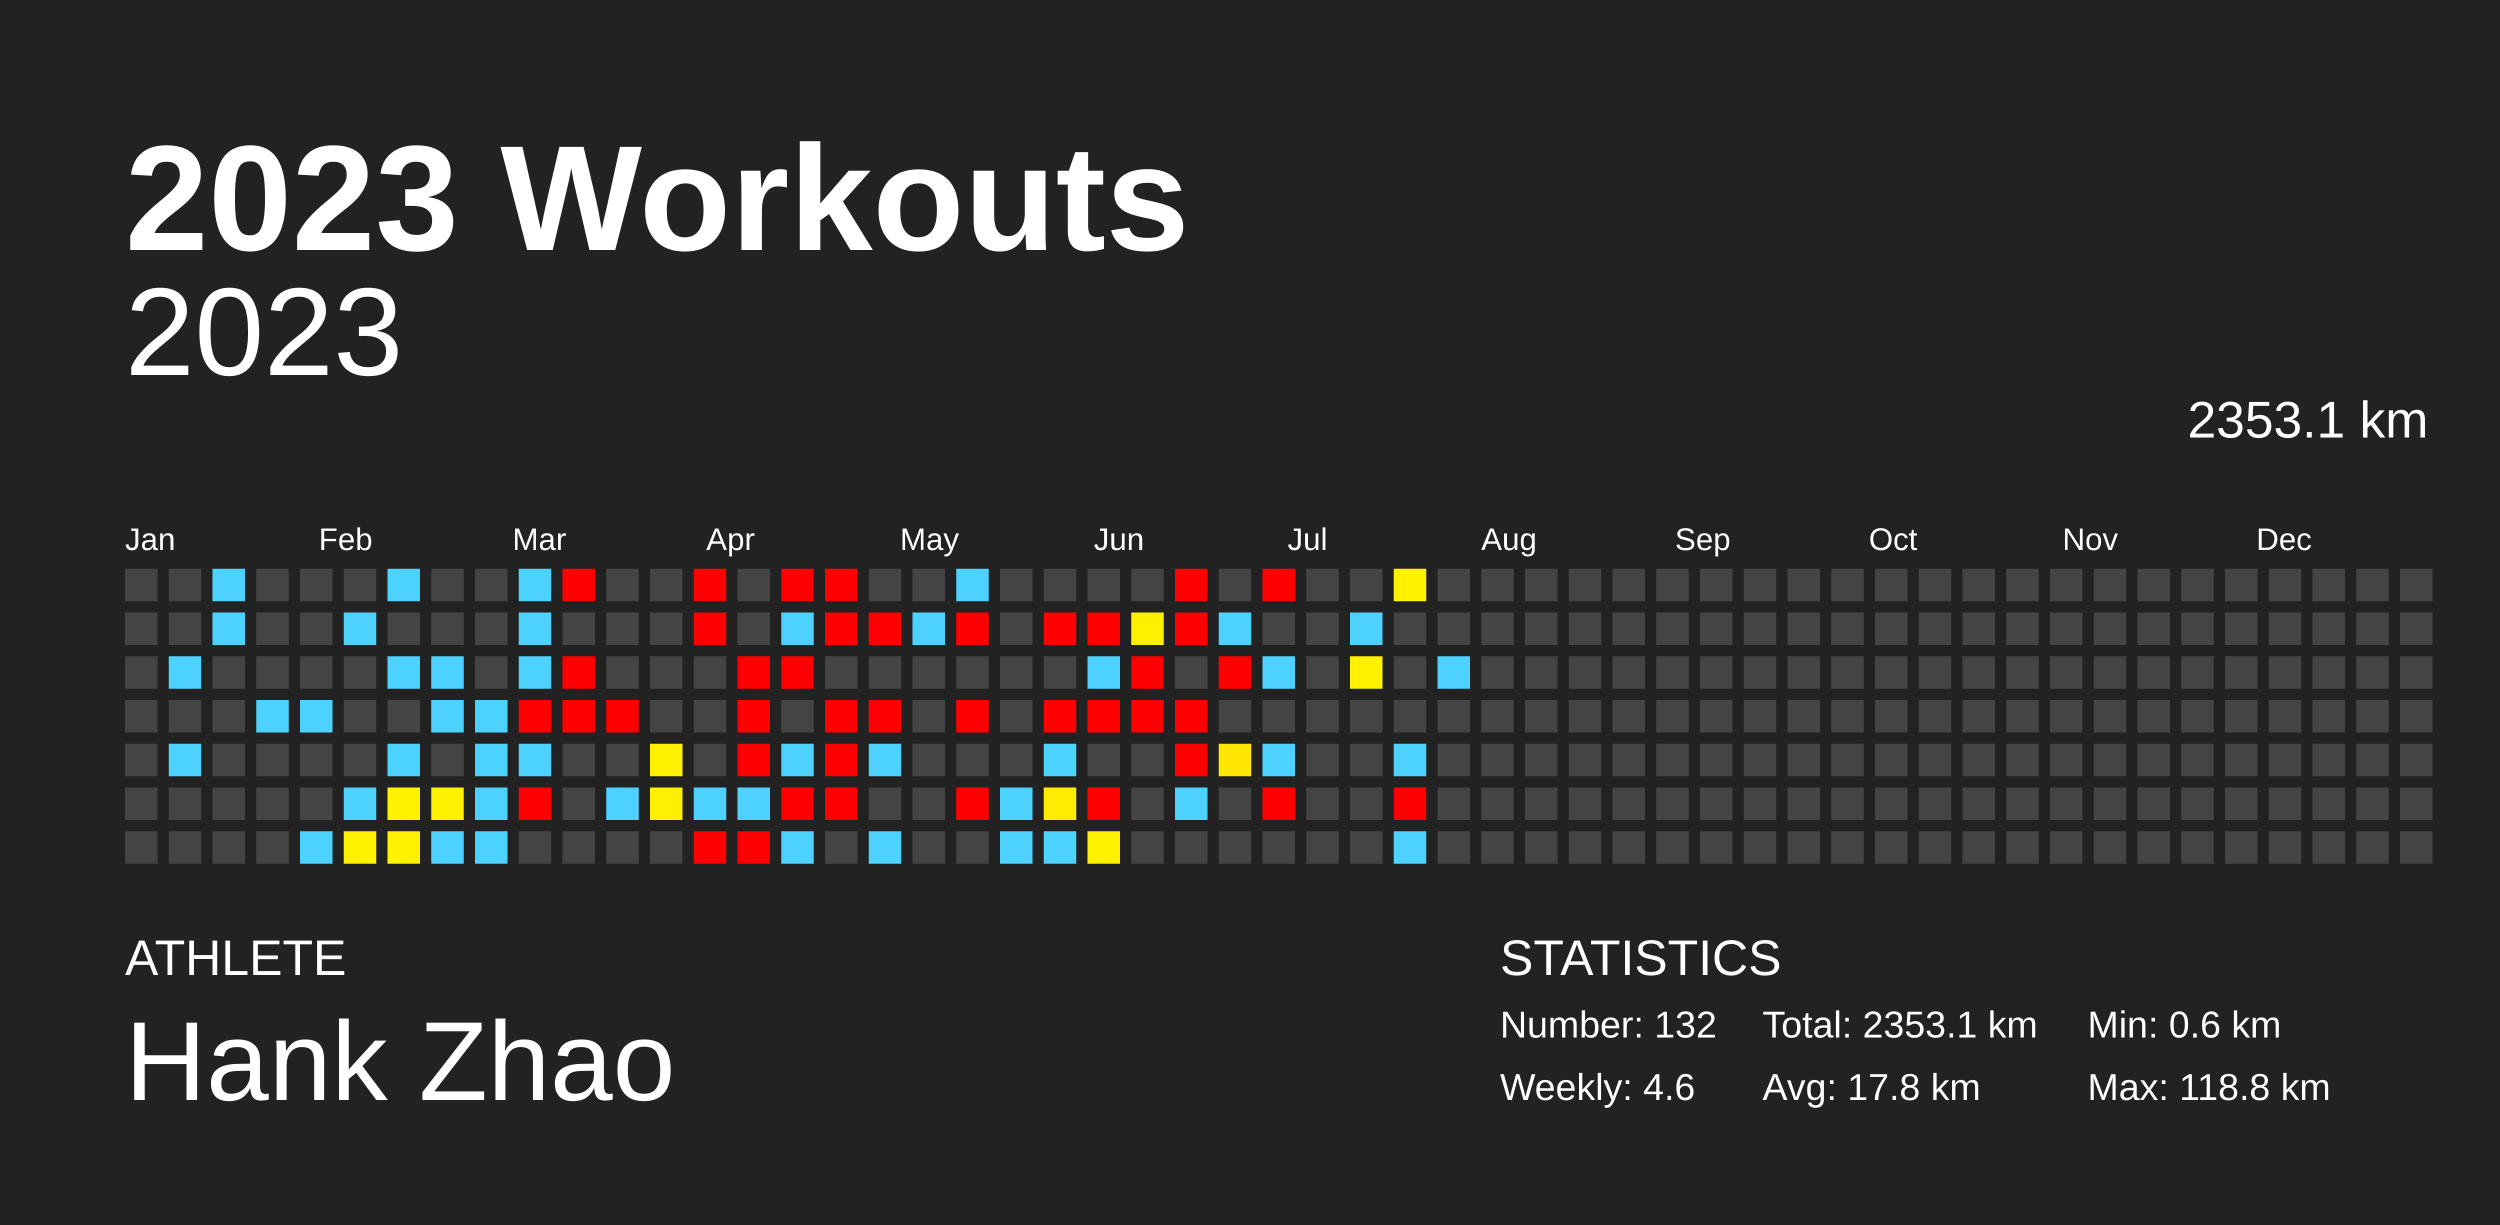
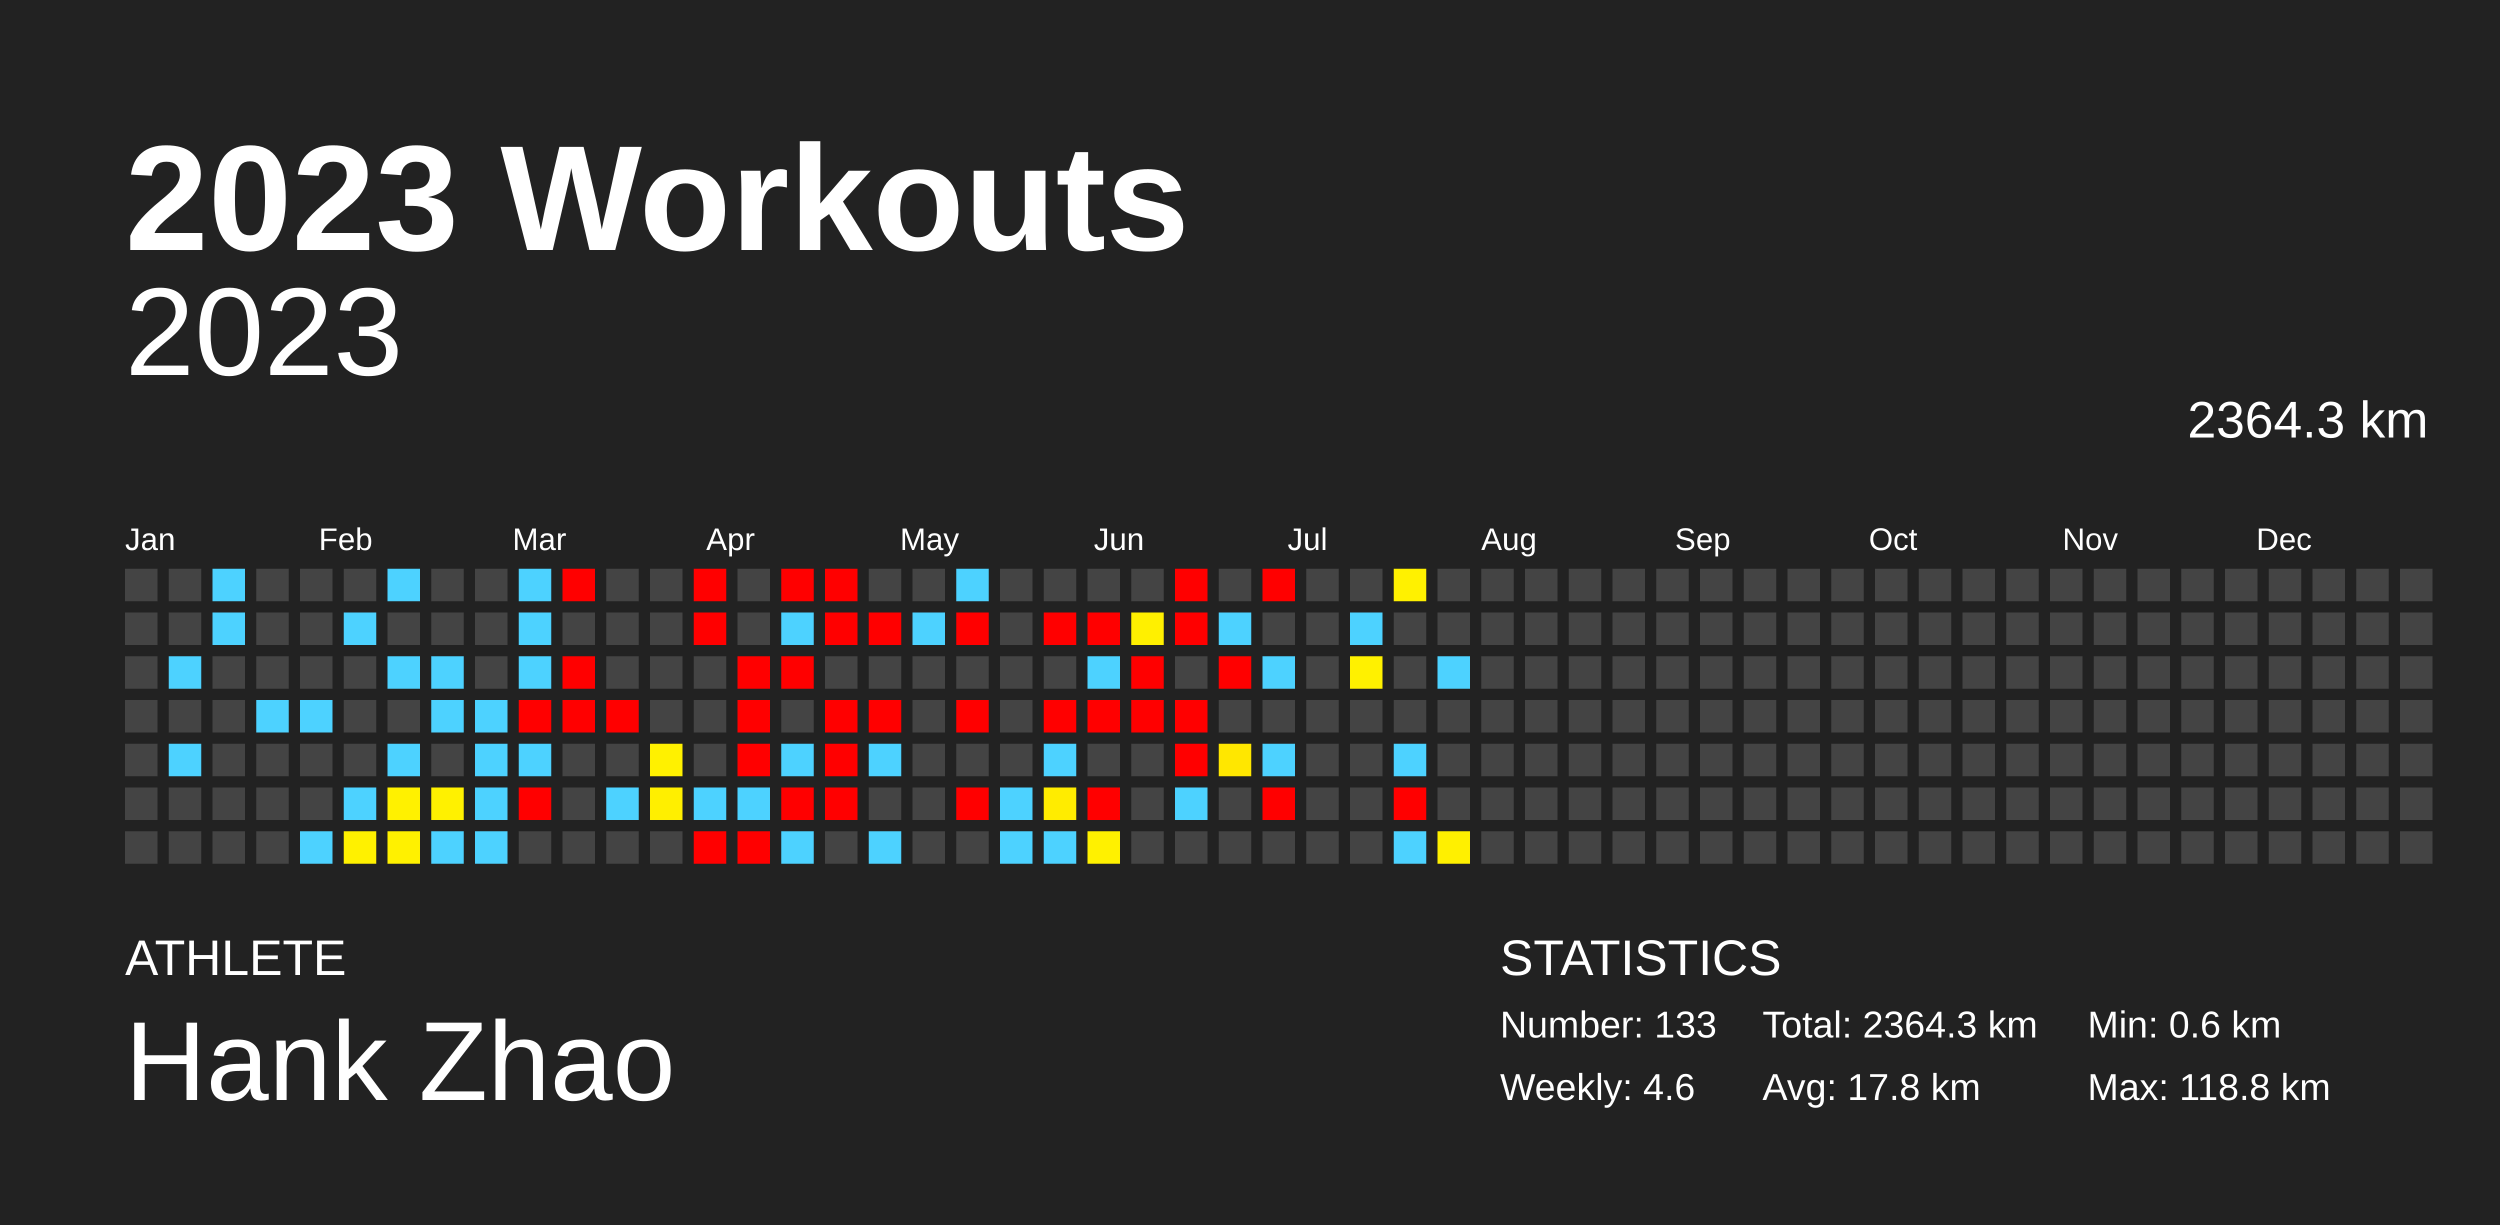
<svg xmlns="http://www.w3.org/2000/svg" baseProfile="full" height="98mm" version="1.1" viewBox="0,0,200,98" width="200mm">
  <defs />
  <rect fill="#222222" height="98" width="200" x="0" y="0" />
  <text fill="#FFFFFF" style="font-size:12px; font-family:Arial; font-weight:bold;" x="10" y="20">2023 Workouts</text>
  <text fill="#FFFFFF" style="font-size:4px; font-family:Arial" x="10" y="78">ATHLETE</text>
  <text fill="#FFFFFF" style="font-size:9px; font-family:Arial" x="10" y="88">Hank Zhao</text>
  <text fill="#FFFFFF" style="font-size:4px; font-family:Arial" x="120" y="78">STATISTICS</text>
-   <text fill="#FFFFFF" style="font-size:3px; font-family:Arial" x="120" y="83">Number: 132</text>
+   <text fill="#FFFFFF" style="font-size:3px; font-family:Arial" x="120" y="83">Number: 133</text>
  <text fill="#FFFFFF" style="font-size:3px; font-family:Arial" x="120" y="88">Weekly: 4.6</text>
-   <text fill="#FFFFFF" style="font-size:3px; font-family:Arial" x="141" y="83">Total: 2353.1 km</text>
+   <text fill="#FFFFFF" style="font-size:3px; font-family:Arial" x="141" y="83">Total: 2364.3 km</text>
  <text fill="#FFFFFF" style="font-size:3px; font-family:Arial" x="141" y="88">Avg: 17.8 km</text>
  <text fill="#FFFFFF" style="font-size:3px; font-family:Arial" x="167" y="83">Min: 0.6 km</text>
  <text fill="#FFFFFF" style="font-size:3px; font-family:Arial" x="167" y="88">Max: 118.8 km</text>
  <text alignment-baseline="hanging" fill="#FFFFFF" style="font-size:10.0px; font-family:Arial;" x="10" y="30">2023</text>
-   <text alignment-baseline="hanging" fill="#FFFFFF" style="font-size:4.125px; font-family:Arial;" x="175" y="35">2353.1 km</text>
+   <text alignment-baseline="hanging" fill="#FFFFFF" style="font-size:4.125px; font-family:Arial;" x="175" y="35">2364.3 km</text>
  <text fill="#FFFFFF" style="font-size:2.5px; font-family:Arial" x="10.0" y="44">Jan</text>
  <text fill="#FFFFFF" style="font-size:2.5px; font-family:Arial" x="25.5" y="44">Feb</text>
  <text fill="#FFFFFF" style="font-size:2.5px; font-family:Arial" x="41.0" y="44">Mar</text>
  <text fill="#FFFFFF" style="font-size:2.5px; font-family:Arial" x="56.5" y="44">Apr</text>
  <text fill="#FFFFFF" style="font-size:2.5px; font-family:Arial" x="72.0" y="44">May</text>
  <text fill="#FFFFFF" style="font-size:2.5px; font-family:Arial" x="87.5" y="44">Jun</text>
  <text fill="#FFFFFF" style="font-size:2.5px; font-family:Arial" x="103.0" y="44">Jul</text>
  <text fill="#FFFFFF" style="font-size:2.5px; font-family:Arial" x="118.5" y="44">Aug</text>
  <text fill="#FFFFFF" style="font-size:2.5px; font-family:Arial" x="134.0" y="44">Sep</text>
  <text fill="#FFFFFF" style="font-size:2.5px; font-family:Arial" x="149.5" y="44">Oct</text>
  <text fill="#FFFFFF" style="font-size:2.5px; font-family:Arial" x="165.0" y="44">Nov</text>
  <text fill="#FFFFFF" style="font-size:2.5px; font-family:Arial" x="180.5" y="44">Dec</text>
  <rect fill="#444444" height="2.6" width="2.6" x="10.0" y="45.5" />
  <rect fill="#444444" height="2.6" width="2.6" x="10.0" y="49.0" />
  <rect fill="#444444" height="2.6" width="2.6" x="10.0" y="52.5" />
  <rect fill="#444444" height="2.6" width="2.6" x="10.0" y="56.0" />
  <rect fill="#444444" height="2.6" width="2.6" x="10.0" y="59.5" />
  <rect fill="#444444" height="2.6" width="2.6" x="10.0" y="63.0" />
  <rect fill="#444444" height="2.6" width="2.6" x="10.0" y="66.5" />
  <rect fill="#444444" height="2.6" width="2.6" x="13.5" y="45.5" />
  <rect fill="#444444" height="2.6" width="2.6" x="13.5" y="49.0" />
  <rect fill="#4dd2ff" height="2.6" width="2.6" x="13.5" y="52.5" />
  <rect fill="#444444" height="2.6" width="2.6" x="13.5" y="56.0" />
  <rect fill="#4dd2ff" height="2.6" width="2.6" x="13.5" y="59.5" />
  <rect fill="#444444" height="2.6" width="2.6" x="13.5" y="63.0" />
  <rect fill="#444444" height="2.6" width="2.6" x="13.5" y="66.5" />
  <rect fill="#4dd2ff" height="2.6" width="2.6" x="17.0" y="45.5" />
  <rect fill="#4dd2ff" height="2.6" width="2.6" x="17.0" y="49.0" />
  <rect fill="#444444" height="2.6" width="2.6" x="17.0" y="52.5" />
  <rect fill="#444444" height="2.6" width="2.6" x="17.0" y="56.0" />
  <rect fill="#444444" height="2.6" width="2.6" x="17.0" y="59.5" />
  <rect fill="#444444" height="2.6" width="2.6" x="17.0" y="63.0" />
  <rect fill="#444444" height="2.6" width="2.6" x="17.0" y="66.5" />
  <rect fill="#444444" height="2.6" width="2.6" x="20.5" y="45.5" />
  <rect fill="#444444" height="2.6" width="2.6" x="20.5" y="49.0" />
  <rect fill="#444444" height="2.6" width="2.6" x="20.5" y="52.5" />
  <rect fill="#4dd2ff" height="2.6" width="2.6" x="20.5" y="56.0" />
  <rect fill="#444444" height="2.6" width="2.6" x="20.5" y="59.5" />
  <rect fill="#444444" height="2.6" width="2.6" x="20.5" y="63.0" />
  <rect fill="#444444" height="2.6" width="2.6" x="20.5" y="66.5" />
  <rect fill="#444444" height="2.6" width="2.6" x="24.0" y="45.5" />
  <rect fill="#444444" height="2.6" width="2.6" x="24.0" y="49.0" />
  <rect fill="#444444" height="2.6" width="2.6" x="24.0" y="52.5" />
  <rect fill="#4dd2ff" height="2.6" width="2.6" x="24.0" y="56.0" />
  <rect fill="#444444" height="2.6" width="2.6" x="24.0" y="59.5" />
  <rect fill="#444444" height="2.6" width="2.6" x="24.0" y="63.0" />
  <rect fill="#4dd2ff" height="2.6" width="2.6" x="24.0" y="66.5" />
  <rect fill="#444444" height="2.6" width="2.6" x="27.5" y="45.5" />
  <rect fill="#4dd2ff" height="2.6" width="2.6" x="27.5" y="49.0" />
  <rect fill="#444444" height="2.6" width="2.6" x="27.5" y="52.5" />
  <rect fill="#444444" height="2.6" width="2.6" x="27.5" y="56.0" />
  <rect fill="#444444" height="2.6" width="2.6" x="27.5" y="59.5" />
  <rect fill="#4dd2ff" height="2.6" width="2.6" x="27.5" y="63.0" />
  <rect fill="#fff100" height="2.6" width="2.6" x="27.5" y="66.5" />
  <rect fill="#4dd2ff" height="2.6" width="2.6" x="31.0" y="45.5" />
  <rect fill="#444444" height="2.6" width="2.6" x="31.0" y="49.0" />
  <rect fill="#4dd2ff" height="2.6" width="2.6" x="31.0" y="52.5" />
  <rect fill="#444444" height="2.6" width="2.6" x="31.0" y="56.0" />
  <rect fill="#4dd2ff" height="2.6" width="2.6" x="31.0" y="59.5" />
  <rect fill="#fff100" height="2.6" width="2.6" x="31.0" y="63.0" />
  <rect fill="#fff100" height="2.6" width="2.6" x="31.0" y="66.5" />
  <rect fill="#444444" height="2.6" width="2.6" x="34.5" y="45.5" />
  <rect fill="#444444" height="2.6" width="2.6" x="34.5" y="49.0" />
  <rect fill="#4dd2ff" height="2.6" width="2.6" x="34.5" y="52.5" />
  <rect fill="#4dd2ff" height="2.6" width="2.6" x="34.5" y="56.0" />
  <rect fill="#444444" height="2.6" width="2.6" x="34.5" y="59.5" />
  <rect fill="#fff100" height="2.6" width="2.6" x="34.5" y="63.0" />
  <rect fill="#4dd2ff" height="2.6" width="2.6" x="34.5" y="66.5" />
  <rect fill="#444444" height="2.6" width="2.6" x="38.0" y="45.5" />
  <rect fill="#444444" height="2.6" width="2.6" x="38.0" y="49.0" />
  <rect fill="#444444" height="2.6" width="2.6" x="38.0" y="52.5" />
  <rect fill="#4dd2ff" height="2.6" width="2.6" x="38.0" y="56.0" />
  <rect fill="#4dd2ff" height="2.6" width="2.6" x="38.0" y="59.5" />
  <rect fill="#4dd2ff" height="2.6" width="2.6" x="38.0" y="63.0" />
  <rect fill="#4dd2ff" height="2.6" width="2.6" x="38.0" y="66.5" />
  <rect fill="#4dd2ff" height="2.6" width="2.6" x="41.5" y="45.5" />
  <rect fill="#4dd2ff" height="2.6" width="2.6" x="41.5" y="49.0" />
  <rect fill="#4dd2ff" height="2.6" width="2.6" x="41.5" y="52.5" />
  <rect fill="red" height="2.6" width="2.6" x="41.5" y="56.0" />
  <rect fill="#4dd2ff" height="2.6" width="2.6" x="41.5" y="59.5" />
  <rect fill="red" height="2.6" width="2.6" x="41.5" y="63.0" />
  <rect fill="#444444" height="2.6" width="2.6" x="41.5" y="66.5" />
  <rect fill="red" height="2.6" width="2.6" x="45.0" y="45.5" />
  <rect fill="#444444" height="2.6" width="2.6" x="45.0" y="49.0" />
  <rect fill="red" height="2.6" width="2.6" x="45.0" y="52.5" />
  <rect fill="red" height="2.6" width="2.6" x="45.0" y="56.0" />
  <rect fill="#444444" height="2.6" width="2.6" x="45.0" y="59.5" />
  <rect fill="#444444" height="2.6" width="2.6" x="45.0" y="63.0" />
  <rect fill="#444444" height="2.6" width="2.6" x="45.0" y="66.5" />
  <rect fill="#444444" height="2.6" width="2.6" x="48.5" y="45.5" />
  <rect fill="#444444" height="2.6" width="2.6" x="48.5" y="49.0" />
  <rect fill="#444444" height="2.6" width="2.6" x="48.5" y="52.5" />
  <rect fill="red" height="2.6" width="2.6" x="48.5" y="56.0" />
  <rect fill="#444444" height="2.6" width="2.6" x="48.5" y="59.5" />
  <rect fill="#4dd2ff" height="2.6" width="2.6" x="48.5" y="63.0" />
  <rect fill="#444444" height="2.6" width="2.6" x="48.5" y="66.5" />
  <rect fill="#444444" height="2.6" width="2.6" x="52.0" y="45.5" />
  <rect fill="#444444" height="2.6" width="2.6" x="52.0" y="49.0" />
  <rect fill="#444444" height="2.6" width="2.6" x="52.0" y="52.5" />
  <rect fill="#444444" height="2.6" width="2.6" x="52.0" y="56.0" />
  <rect fill="#fff100" height="2.6" width="2.6" x="52.0" y="59.5" />
  <rect fill="#ffef00" height="2.6" width="2.6" x="52.0" y="63.0" />
  <rect fill="#444444" height="2.6" width="2.6" x="52.0" y="66.5" />
  <rect fill="red" height="2.6" width="2.6" x="55.5" y="45.5" />
  <rect fill="red" height="2.6" width="2.6" x="55.5" y="49.0" />
  <rect fill="#444444" height="2.6" width="2.6" x="55.5" y="52.5" />
  <rect fill="#444444" height="2.6" width="2.6" x="55.5" y="56.0" />
  <rect fill="#444444" height="2.6" width="2.6" x="55.5" y="59.5" />
  <rect fill="#4dd2ff" height="2.6" width="2.6" x="55.5" y="63.0" />
  <rect fill="red" height="2.6" width="2.6" x="55.5" y="66.5" />
  <rect fill="#444444" height="2.6" width="2.6" x="59.0" y="45.5" />
  <rect fill="#444444" height="2.6" width="2.6" x="59.0" y="49.0" />
  <rect fill="red" height="2.6" width="2.6" x="59.0" y="52.5" />
  <rect fill="red" height="2.6" width="2.6" x="59.0" y="56.0" />
  <rect fill="red" height="2.6" width="2.6" x="59.0" y="59.5" />
  <rect fill="#4dd2ff" height="2.6" width="2.6" x="59.0" y="63.0" />
  <rect fill="red" height="2.6" width="2.6" x="59.0" y="66.5" />
  <rect fill="red" height="2.6" width="2.6" x="62.5" y="45.5" />
  <rect fill="#4dd2ff" height="2.6" width="2.6" x="62.5" y="49.0" />
  <rect fill="red" height="2.6" width="2.6" x="62.5" y="52.5" />
  <rect fill="#444444" height="2.6" width="2.6" x="62.5" y="56.0" />
  <rect fill="#4dd2ff" height="2.6" width="2.6" x="62.5" y="59.5" />
  <rect fill="red" height="2.6" width="2.6" x="62.5" y="63.0" />
  <rect fill="#4dd2ff" height="2.6" width="2.6" x="62.5" y="66.5" />
  <rect fill="red" height="2.6" width="2.6" x="66.0" y="45.5" />
  <rect fill="red" height="2.6" width="2.6" x="66.0" y="49.0" />
  <rect fill="#444444" height="2.6" width="2.6" x="66.0" y="52.5" />
  <rect fill="red" height="2.6" width="2.6" x="66.0" y="56.0" />
  <rect fill="red" height="2.6" width="2.6" x="66.0" y="59.5" />
  <rect fill="red" height="2.6" width="2.6" x="66.0" y="63.0" />
  <rect fill="#444444" height="2.6" width="2.6" x="66.0" y="66.5" />
  <rect fill="#444444" height="2.6" width="2.6" x="69.5" y="45.5" />
  <rect fill="red" height="2.6" width="2.6" x="69.5" y="49.0" />
  <rect fill="#444444" height="2.6" width="2.6" x="69.5" y="52.5" />
  <rect fill="red" height="2.6" width="2.6" x="69.5" y="56.0" />
  <rect fill="#4dd2ff" height="2.6" width="2.6" x="69.5" y="59.5" />
  <rect fill="#444444" height="2.6" width="2.6" x="69.5" y="63.0" />
  <rect fill="#4dd2ff" height="2.6" width="2.6" x="69.5" y="66.5" />
  <rect fill="#444444" height="2.6" width="2.6" x="73.0" y="45.5" />
  <rect fill="#4dd2ff" height="2.6" width="2.6" x="73.0" y="49.0" />
  <rect fill="#444444" height="2.6" width="2.6" x="73.0" y="52.5" />
  <rect fill="#444444" height="2.6" width="2.6" x="73.0" y="56.0" />
  <rect fill="#444444" height="2.6" width="2.6" x="73.0" y="59.5" />
  <rect fill="#444444" height="2.6" width="2.6" x="73.0" y="63.0" />
  <rect fill="#444444" height="2.6" width="2.6" x="73.0" y="66.5" />
  <rect fill="#4dd2ff" height="2.6" width="2.6" x="76.5" y="45.5" />
  <rect fill="red" height="2.6" width="2.6" x="76.5" y="49.0" />
  <rect fill="#444444" height="2.6" width="2.6" x="76.5" y="52.5" />
  <rect fill="red" height="2.6" width="2.6" x="76.5" y="56.0" />
  <rect fill="#444444" height="2.6" width="2.6" x="76.5" y="59.5" />
  <rect fill="red" height="2.6" width="2.6" x="76.5" y="63.0" />
  <rect fill="#444444" height="2.6" width="2.6" x="76.5" y="66.5" />
  <rect fill="#444444" height="2.6" width="2.6" x="80.0" y="45.5" />
  <rect fill="#444444" height="2.6" width="2.6" x="80.0" y="49.0" />
  <rect fill="#444444" height="2.6" width="2.6" x="80.0" y="52.5" />
  <rect fill="#444444" height="2.6" width="2.6" x="80.0" y="56.0" />
  <rect fill="#444444" height="2.6" width="2.6" x="80.0" y="59.5" />
  <rect fill="#4dd2ff" height="2.6" width="2.6" x="80.0" y="63.0" />
  <rect fill="#4dd2ff" height="2.6" width="2.6" x="80.0" y="66.5" />
  <rect fill="#444444" height="2.6" width="2.6" x="83.5" y="45.5" />
  <rect fill="red" height="2.6" width="2.6" x="83.5" y="49.0" />
  <rect fill="#444444" height="2.6" width="2.6" x="83.5" y="52.5" />
  <rect fill="red" height="2.6" width="2.6" x="83.5" y="56.0" />
  <rect fill="#4dd2ff" height="2.6" width="2.6" x="83.5" y="59.5" />
  <rect fill="#ffec00" height="2.6" width="2.6" x="83.5" y="63.0" />
  <rect fill="#4dd2ff" height="2.6" width="2.6" x="83.5" y="66.5" />
  <rect fill="#444444" height="2.6" width="2.6" x="87.0" y="45.5" />
  <rect fill="red" height="2.6" width="2.6" x="87.0" y="49.0" />
  <rect fill="#4dd2ff" height="2.6" width="2.6" x="87.0" y="52.5" />
  <rect fill="red" height="2.6" width="2.6" x="87.0" y="56.0" />
  <rect fill="#444444" height="2.6" width="2.6" x="87.0" y="59.5" />
  <rect fill="red" height="2.6" width="2.6" x="87.0" y="63.0" />
  <rect fill="#fff100" height="2.6" width="2.6" x="87.0" y="66.5" />
  <rect fill="#444444" height="2.6" width="2.6" x="90.5" y="45.5" />
  <rect fill="#fff000" height="2.6" width="2.6" x="90.5" y="49.0" />
  <rect fill="red" height="2.6" width="2.6" x="90.5" y="52.5" />
  <rect fill="red" height="2.6" width="2.6" x="90.5" y="56.0" />
  <rect fill="#444444" height="2.6" width="2.6" x="90.5" y="59.5" />
  <rect fill="#444444" height="2.6" width="2.6" x="90.5" y="63.0" />
  <rect fill="#444444" height="2.6" width="2.6" x="90.5" y="66.5" />
  <rect fill="red" height="2.6" width="2.6" x="94.0" y="45.5" />
  <rect fill="red" height="2.6" width="2.6" x="94.0" y="49.0" />
  <rect fill="#444444" height="2.6" width="2.6" x="94.0" y="52.5" />
  <rect fill="red" height="2.6" width="2.6" x="94.0" y="56.0" />
  <rect fill="red" height="2.6" width="2.6" x="94.0" y="59.5" />
  <rect fill="#4dd2ff" height="2.6" width="2.6" x="94.0" y="63.0" />
  <rect fill="#444444" height="2.6" width="2.6" x="94.0" y="66.5" />
  <rect fill="#444444" height="2.6" width="2.6" x="97.5" y="45.5" />
  <rect fill="#4dd2ff" height="2.6" width="2.6" x="97.5" y="49.0" />
  <rect fill="red" height="2.6" width="2.6" x="97.5" y="52.5" />
  <rect fill="#444444" height="2.6" width="2.6" x="97.5" y="56.0" />
  <rect fill="#ffe700" height="2.6" width="2.6" x="97.5" y="59.5" />
  <rect fill="#444444" height="2.6" width="2.6" x="97.5" y="63.0" />
  <rect fill="#444444" height="2.6" width="2.6" x="97.5" y="66.5" />
  <rect fill="red" height="2.6" width="2.6" x="101.0" y="45.5" />
  <rect fill="#444444" height="2.6" width="2.6" x="101.0" y="49.0" />
  <rect fill="#4dd2ff" height="2.6" width="2.6" x="101.0" y="52.5" />
  <rect fill="#444444" height="2.6" width="2.6" x="101.0" y="56.0" />
  <rect fill="#4dd2ff" height="2.6" width="2.6" x="101.0" y="59.5" />
  <rect fill="red" height="2.6" width="2.6" x="101.0" y="63.0" />
  <rect fill="#444444" height="2.6" width="2.6" x="101.0" y="66.5" />
  <rect fill="#444444" height="2.6" width="2.6" x="104.5" y="45.5" />
  <rect fill="#444444" height="2.6" width="2.6" x="104.5" y="49.0" />
  <rect fill="#444444" height="2.6" width="2.6" x="104.5" y="52.5" />
  <rect fill="#444444" height="2.6" width="2.6" x="104.5" y="56.0" />
  <rect fill="#444444" height="2.6" width="2.6" x="104.5" y="59.5" />
  <rect fill="#444444" height="2.6" width="2.6" x="104.5" y="63.0" />
  <rect fill="#444444" height="2.6" width="2.6" x="104.5" y="66.5" />
  <rect fill="#444444" height="2.6" width="2.6" x="108.0" y="45.5" />
  <rect fill="#4dd2ff" height="2.6" width="2.6" x="108.0" y="49.0" />
  <rect fill="#fff100" height="2.6" width="2.6" x="108.0" y="52.5" />
  <rect fill="#444444" height="2.6" width="2.6" x="108.0" y="56.0" />
  <rect fill="#444444" height="2.6" width="2.6" x="108.0" y="59.5" />
  <rect fill="#444444" height="2.6" width="2.6" x="108.0" y="63.0" />
  <rect fill="#444444" height="2.6" width="2.6" x="108.0" y="66.5" />
  <rect fill="#fff100" height="2.6" width="2.6" x="111.5" y="45.5" />
  <rect fill="#444444" height="2.6" width="2.6" x="111.5" y="49.0" />
  <rect fill="#444444" height="2.6" width="2.6" x="111.5" y="52.5" />
  <rect fill="#444444" height="2.6" width="2.6" x="111.5" y="56.0" />
  <rect fill="#4dd2ff" height="2.6" width="2.6" x="111.5" y="59.5" />
  <rect fill="red" height="2.6" width="2.6" x="111.5" y="63.0" />
  <rect fill="#4dd2ff" height="2.6" width="2.6" x="111.5" y="66.5" />
  <rect fill="#444444" height="2.6" width="2.6" x="115.0" y="45.5" />
  <rect fill="#444444" height="2.6" width="2.6" x="115.0" y="49.0" />
  <rect fill="#4dd2ff" height="2.6" width="2.6" x="115.0" y="52.5" />
  <rect fill="#444444" height="2.6" width="2.6" x="115.0" y="56.0" />
  <rect fill="#444444" height="2.6" width="2.6" x="115.0" y="59.5" />
  <rect fill="#444444" height="2.6" width="2.6" x="115.0" y="63.0" />
-   <rect fill="#444444" height="2.6" width="2.6" x="115.0" y="66.5" />
+   <rect fill="#fff000" height="2.6" width="2.6" x="115.0" y="66.5" />
  <rect fill="#444444" height="2.6" width="2.6" x="118.5" y="45.5" />
  <rect fill="#444444" height="2.6" width="2.6" x="118.5" y="49.0" />
  <rect fill="#444444" height="2.6" width="2.6" x="118.5" y="52.5" />
  <rect fill="#444444" height="2.6" width="2.6" x="118.5" y="56.0" />
  <rect fill="#444444" height="2.6" width="2.6" x="118.5" y="59.5" />
  <rect fill="#444444" height="2.6" width="2.6" x="118.5" y="63.0" />
  <rect fill="#444444" height="2.6" width="2.6" x="118.5" y="66.5" />
  <rect fill="#444444" height="2.6" width="2.6" x="122.0" y="45.5" />
  <rect fill="#444444" height="2.6" width="2.6" x="122.0" y="49.0" />
  <rect fill="#444444" height="2.6" width="2.6" x="122.0" y="52.5" />
  <rect fill="#444444" height="2.6" width="2.6" x="122.0" y="56.0" />
  <rect fill="#444444" height="2.6" width="2.6" x="122.0" y="59.5" />
  <rect fill="#444444" height="2.6" width="2.6" x="122.0" y="63.0" />
  <rect fill="#444444" height="2.6" width="2.6" x="122.0" y="66.5" />
  <rect fill="#444444" height="2.6" width="2.6" x="125.5" y="45.5" />
  <rect fill="#444444" height="2.6" width="2.6" x="125.5" y="49.0" />
  <rect fill="#444444" height="2.6" width="2.6" x="125.5" y="52.5" />
  <rect fill="#444444" height="2.6" width="2.6" x="125.5" y="56.0" />
  <rect fill="#444444" height="2.6" width="2.6" x="125.5" y="59.5" />
  <rect fill="#444444" height="2.6" width="2.6" x="125.5" y="63.0" />
  <rect fill="#444444" height="2.6" width="2.6" x="125.5" y="66.5" />
  <rect fill="#444444" height="2.6" width="2.6" x="129.0" y="45.5" />
  <rect fill="#444444" height="2.6" width="2.6" x="129.0" y="49.0" />
  <rect fill="#444444" height="2.6" width="2.6" x="129.0" y="52.5" />
  <rect fill="#444444" height="2.6" width="2.6" x="129.0" y="56.0" />
  <rect fill="#444444" height="2.6" width="2.6" x="129.0" y="59.5" />
  <rect fill="#444444" height="2.6" width="2.6" x="129.0" y="63.0" />
  <rect fill="#444444" height="2.6" width="2.6" x="129.0" y="66.5" />
  <rect fill="#444444" height="2.6" width="2.6" x="132.5" y="45.5" />
  <rect fill="#444444" height="2.6" width="2.6" x="132.5" y="49.0" />
  <rect fill="#444444" height="2.6" width="2.6" x="132.5" y="52.5" />
  <rect fill="#444444" height="2.6" width="2.6" x="132.5" y="56.0" />
  <rect fill="#444444" height="2.6" width="2.6" x="132.5" y="59.5" />
  <rect fill="#444444" height="2.6" width="2.6" x="132.5" y="63.0" />
  <rect fill="#444444" height="2.6" width="2.6" x="132.5" y="66.5" />
  <rect fill="#444444" height="2.6" width="2.6" x="136.0" y="45.5" />
  <rect fill="#444444" height="2.6" width="2.6" x="136.0" y="49.0" />
  <rect fill="#444444" height="2.6" width="2.6" x="136.0" y="52.5" />
  <rect fill="#444444" height="2.6" width="2.6" x="136.0" y="56.0" />
  <rect fill="#444444" height="2.6" width="2.6" x="136.0" y="59.5" />
  <rect fill="#444444" height="2.6" width="2.6" x="136.0" y="63.0" />
  <rect fill="#444444" height="2.6" width="2.6" x="136.0" y="66.5" />
  <rect fill="#444444" height="2.6" width="2.6" x="139.5" y="45.5" />
  <rect fill="#444444" height="2.6" width="2.6" x="139.5" y="49.0" />
  <rect fill="#444444" height="2.6" width="2.6" x="139.5" y="52.5" />
  <rect fill="#444444" height="2.6" width="2.6" x="139.5" y="56.0" />
  <rect fill="#444444" height="2.6" width="2.6" x="139.5" y="59.5" />
  <rect fill="#444444" height="2.6" width="2.6" x="139.5" y="63.0" />
  <rect fill="#444444" height="2.6" width="2.6" x="139.5" y="66.5" />
  <rect fill="#444444" height="2.6" width="2.6" x="143.0" y="45.5" />
  <rect fill="#444444" height="2.6" width="2.6" x="143.0" y="49.0" />
  <rect fill="#444444" height="2.6" width="2.6" x="143.0" y="52.5" />
  <rect fill="#444444" height="2.6" width="2.6" x="143.0" y="56.0" />
  <rect fill="#444444" height="2.6" width="2.6" x="143.0" y="59.5" />
  <rect fill="#444444" height="2.6" width="2.6" x="143.0" y="63.0" />
  <rect fill="#444444" height="2.6" width="2.6" x="143.0" y="66.5" />
  <rect fill="#444444" height="2.6" width="2.6" x="146.5" y="45.5" />
  <rect fill="#444444" height="2.6" width="2.6" x="146.5" y="49.0" />
  <rect fill="#444444" height="2.6" width="2.6" x="146.5" y="52.5" />
  <rect fill="#444444" height="2.6" width="2.6" x="146.5" y="56.0" />
  <rect fill="#444444" height="2.6" width="2.6" x="146.5" y="59.5" />
  <rect fill="#444444" height="2.6" width="2.6" x="146.5" y="63.0" />
  <rect fill="#444444" height="2.6" width="2.6" x="146.5" y="66.5" />
  <rect fill="#444444" height="2.6" width="2.6" x="150.0" y="45.5" />
  <rect fill="#444444" height="2.6" width="2.6" x="150.0" y="49.0" />
  <rect fill="#444444" height="2.6" width="2.6" x="150.0" y="52.5" />
  <rect fill="#444444" height="2.6" width="2.6" x="150.0" y="56.0" />
  <rect fill="#444444" height="2.6" width="2.6" x="150.0" y="59.5" />
  <rect fill="#444444" height="2.6" width="2.6" x="150.0" y="63.0" />
  <rect fill="#444444" height="2.6" width="2.6" x="150.0" y="66.5" />
  <rect fill="#444444" height="2.6" width="2.6" x="153.5" y="45.5" />
  <rect fill="#444444" height="2.6" width="2.6" x="153.5" y="49.0" />
  <rect fill="#444444" height="2.6" width="2.6" x="153.5" y="52.5" />
  <rect fill="#444444" height="2.6" width="2.6" x="153.5" y="56.0" />
  <rect fill="#444444" height="2.6" width="2.6" x="153.5" y="59.5" />
  <rect fill="#444444" height="2.6" width="2.6" x="153.5" y="63.0" />
  <rect fill="#444444" height="2.6" width="2.6" x="153.5" y="66.5" />
  <rect fill="#444444" height="2.6" width="2.6" x="157.0" y="45.5" />
  <rect fill="#444444" height="2.6" width="2.6" x="157.0" y="49.0" />
  <rect fill="#444444" height="2.6" width="2.6" x="157.0" y="52.5" />
  <rect fill="#444444" height="2.6" width="2.6" x="157.0" y="56.0" />
  <rect fill="#444444" height="2.6" width="2.6" x="157.0" y="59.5" />
  <rect fill="#444444" height="2.6" width="2.6" x="157.0" y="63.0" />
  <rect fill="#444444" height="2.6" width="2.6" x="157.0" y="66.5" />
  <rect fill="#444444" height="2.6" width="2.6" x="160.5" y="45.5" />
  <rect fill="#444444" height="2.6" width="2.6" x="160.5" y="49.0" />
  <rect fill="#444444" height="2.6" width="2.6" x="160.5" y="52.5" />
  <rect fill="#444444" height="2.6" width="2.6" x="160.5" y="56.0" />
  <rect fill="#444444" height="2.6" width="2.6" x="160.5" y="59.5" />
  <rect fill="#444444" height="2.6" width="2.6" x="160.5" y="63.0" />
  <rect fill="#444444" height="2.6" width="2.6" x="160.5" y="66.5" />
  <rect fill="#444444" height="2.6" width="2.6" x="164.0" y="45.5" />
  <rect fill="#444444" height="2.6" width="2.6" x="164.0" y="49.0" />
  <rect fill="#444444" height="2.6" width="2.6" x="164.0" y="52.5" />
  <rect fill="#444444" height="2.6" width="2.6" x="164.0" y="56.0" />
  <rect fill="#444444" height="2.6" width="2.6" x="164.0" y="59.5" />
  <rect fill="#444444" height="2.6" width="2.6" x="164.0" y="63.0" />
  <rect fill="#444444" height="2.6" width="2.6" x="164.0" y="66.5" />
  <rect fill="#444444" height="2.6" width="2.6" x="167.5" y="45.5" />
  <rect fill="#444444" height="2.6" width="2.6" x="167.5" y="49.0" />
  <rect fill="#444444" height="2.6" width="2.6" x="167.5" y="52.5" />
  <rect fill="#444444" height="2.6" width="2.6" x="167.5" y="56.0" />
  <rect fill="#444444" height="2.6" width="2.6" x="167.5" y="59.5" />
  <rect fill="#444444" height="2.6" width="2.6" x="167.5" y="63.0" />
  <rect fill="#444444" height="2.6" width="2.6" x="167.5" y="66.5" />
  <rect fill="#444444" height="2.6" width="2.6" x="171.0" y="45.5" />
  <rect fill="#444444" height="2.6" width="2.6" x="171.0" y="49.0" />
  <rect fill="#444444" height="2.6" width="2.6" x="171.0" y="52.5" />
  <rect fill="#444444" height="2.6" width="2.6" x="171.0" y="56.0" />
  <rect fill="#444444" height="2.6" width="2.6" x="171.0" y="59.5" />
  <rect fill="#444444" height="2.6" width="2.6" x="171.0" y="63.0" />
  <rect fill="#444444" height="2.6" width="2.6" x="171.0" y="66.5" />
  <rect fill="#444444" height="2.6" width="2.6" x="174.5" y="45.5" />
  <rect fill="#444444" height="2.6" width="2.6" x="174.5" y="49.0" />
  <rect fill="#444444" height="2.6" width="2.6" x="174.5" y="52.5" />
  <rect fill="#444444" height="2.6" width="2.6" x="174.5" y="56.0" />
  <rect fill="#444444" height="2.6" width="2.6" x="174.5" y="59.5" />
  <rect fill="#444444" height="2.6" width="2.6" x="174.5" y="63.0" />
  <rect fill="#444444" height="2.6" width="2.6" x="174.5" y="66.5" />
  <rect fill="#444444" height="2.6" width="2.6" x="178.0" y="45.5" />
  <rect fill="#444444" height="2.6" width="2.6" x="178.0" y="49.0" />
  <rect fill="#444444" height="2.6" width="2.6" x="178.0" y="52.5" />
  <rect fill="#444444" height="2.6" width="2.6" x="178.0" y="56.0" />
  <rect fill="#444444" height="2.6" width="2.6" x="178.0" y="59.5" />
  <rect fill="#444444" height="2.6" width="2.6" x="178.0" y="63.0" />
  <rect fill="#444444" height="2.6" width="2.6" x="178.0" y="66.5" />
  <rect fill="#444444" height="2.6" width="2.6" x="181.5" y="45.5" />
  <rect fill="#444444" height="2.6" width="2.6" x="181.5" y="49.0" />
  <rect fill="#444444" height="2.6" width="2.6" x="181.5" y="52.5" />
  <rect fill="#444444" height="2.6" width="2.6" x="181.5" y="56.0" />
  <rect fill="#444444" height="2.6" width="2.6" x="181.5" y="59.5" />
  <rect fill="#444444" height="2.6" width="2.6" x="181.5" y="63.0" />
  <rect fill="#444444" height="2.6" width="2.6" x="181.5" y="66.5" />
  <rect fill="#444444" height="2.6" width="2.6" x="185.0" y="45.5" />
  <rect fill="#444444" height="2.6" width="2.6" x="185.0" y="49.0" />
  <rect fill="#444444" height="2.6" width="2.6" x="185.0" y="52.5" />
  <rect fill="#444444" height="2.6" width="2.6" x="185.0" y="56.0" />
  <rect fill="#444444" height="2.6" width="2.6" x="185.0" y="59.5" />
  <rect fill="#444444" height="2.6" width="2.6" x="185.0" y="63.0" />
  <rect fill="#444444" height="2.6" width="2.6" x="185.0" y="66.5" />
  <rect fill="#444444" height="2.6" width="2.6" x="188.5" y="45.5" />
  <rect fill="#444444" height="2.6" width="2.6" x="188.5" y="49.0" />
  <rect fill="#444444" height="2.6" width="2.6" x="188.5" y="52.5" />
  <rect fill="#444444" height="2.6" width="2.6" x="188.5" y="56.0" />
  <rect fill="#444444" height="2.6" width="2.6" x="188.5" y="59.5" />
  <rect fill="#444444" height="2.6" width="2.6" x="188.5" y="63.0" />
  <rect fill="#444444" height="2.6" width="2.6" x="188.5" y="66.5" />
  <rect fill="#444444" height="2.6" width="2.6" x="192.0" y="45.5" />
  <rect fill="#444444" height="2.6" width="2.6" x="192.0" y="49.0" />
  <rect fill="#444444" height="2.6" width="2.6" x="192.0" y="52.5" />
  <rect fill="#444444" height="2.6" width="2.6" x="192.0" y="56.0" />
  <rect fill="#444444" height="2.6" width="2.6" x="192.0" y="59.5" />
  <rect fill="#444444" height="2.6" width="2.6" x="192.0" y="63.0" />
  <rect fill="#444444" height="2.6" width="2.6" x="192.0" y="66.5" />
</svg>
